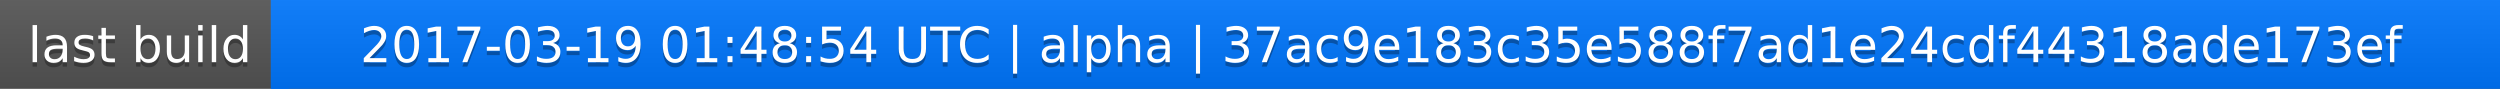
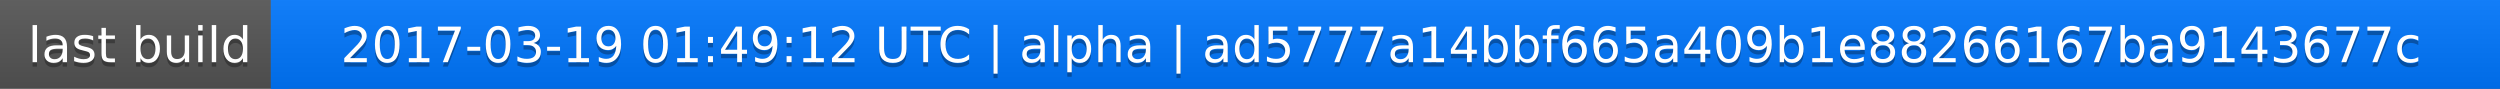
<svg xmlns="http://www.w3.org/2000/svg" width="563" height="20">
  <linearGradient id="a" x2="0" y2="100%">
    <stop offset="0" stop-color="#bbb" stop-opacity=".1" />
    <stop offset="1" stop-opacity=".1" />
  </linearGradient>
  <rect rx="0" width="563" height="20" fill="#555" />
  <rect rx="0" x="61" width="502" height="20" fill="#07f" />
  <path fill="#07f" d="M61 0h4v20h-4z" />
  <rect rx="0" width="563" height="20" fill="url(#a)" />
  <g fill="#fff" text-anchor="middle" font-family="DejaVu Sans,Verdana,Geneva,sans-serif" font-size="11">
    <text x="31.5" y="15" fill="#010101" fill-opacity=".3">last build</text>
    <text x="31.5" y="14">last build</text>
-     <text x="311" y="15" fill="#010101" fill-opacity=".3">2017-03-19 01:48:54 UTC | alpha | 37ac9e183c35e588f7ad1e24cdf44318ade173ef</text>
-     <text x="311" y="14">2017-03-19 01:48:54 UTC | alpha | 37ac9e183c35e588f7ad1e24cdf44318ade173ef</text>
+     <text x="311" y="15" fill="#010101" fill-opacity=".3">2017-03-19 01:49:12 UTC | alpha | ad5777a14bbf665a409b1e88266167ba9143677c</text>
+     <text x="311" y="14">2017-03-19 01:49:12 UTC | alpha | ad5777a14bbf665a409b1e88266167ba9143677c</text>
  </g>
</svg>
